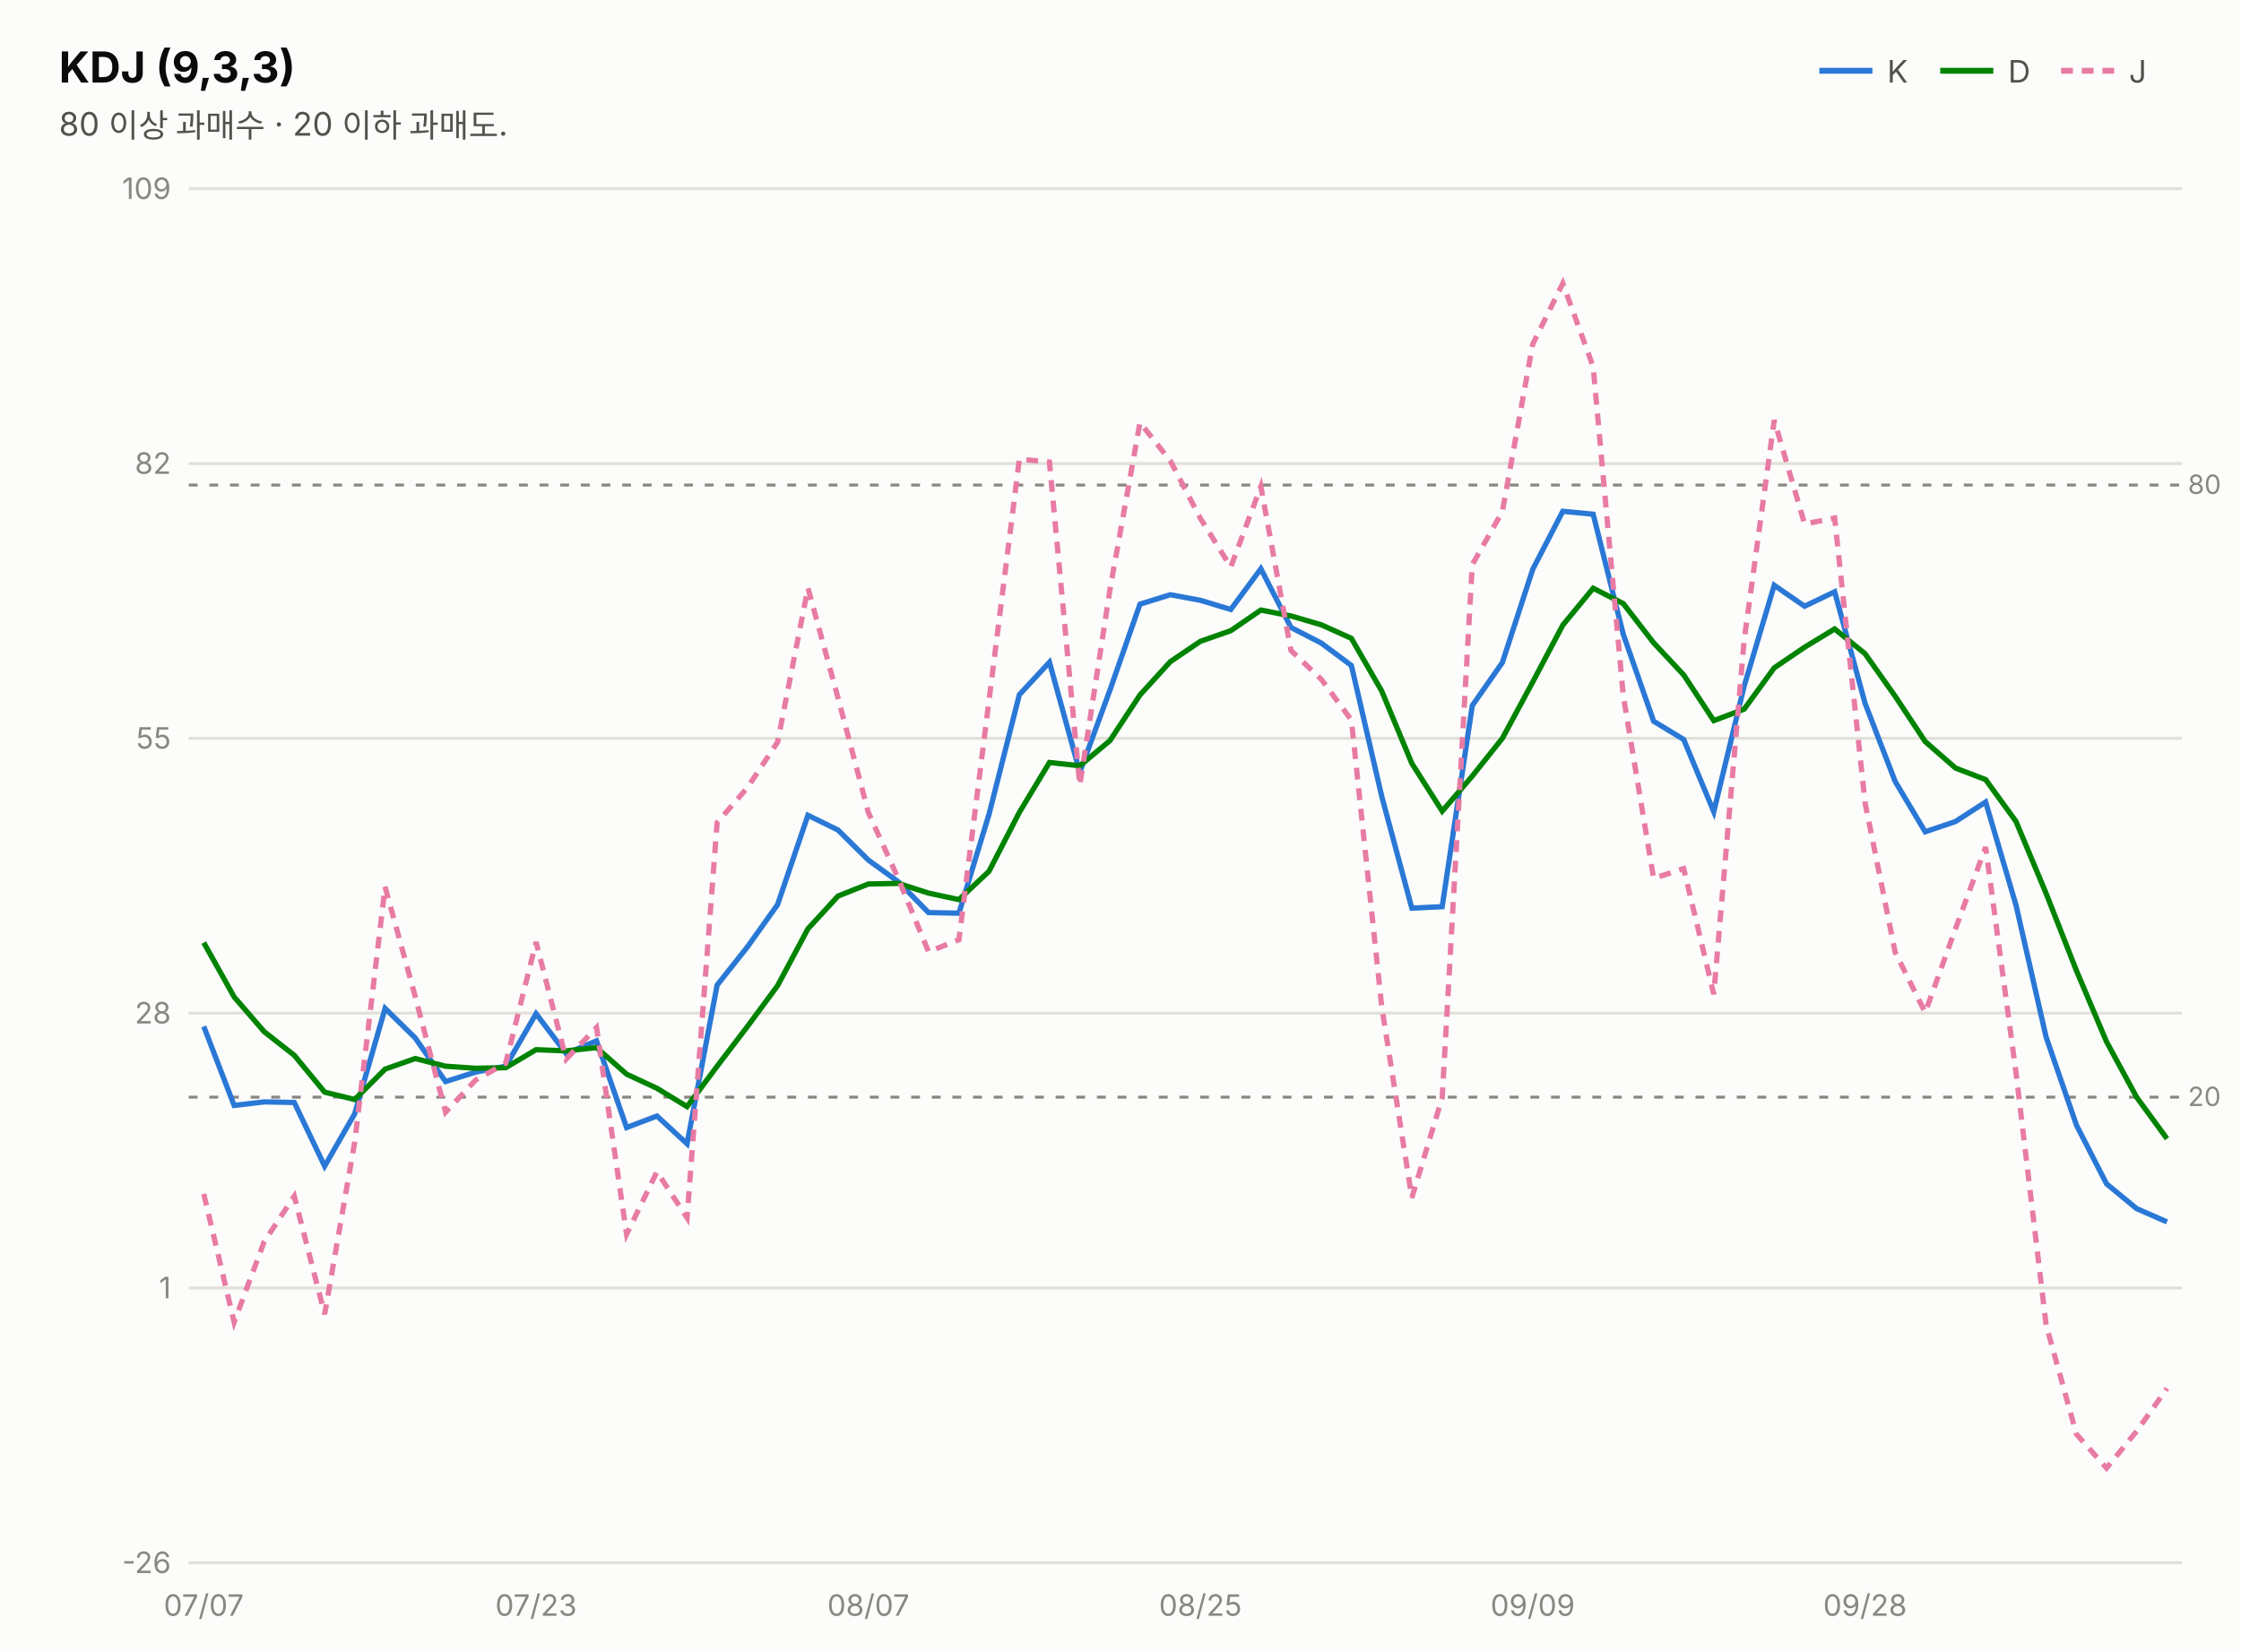
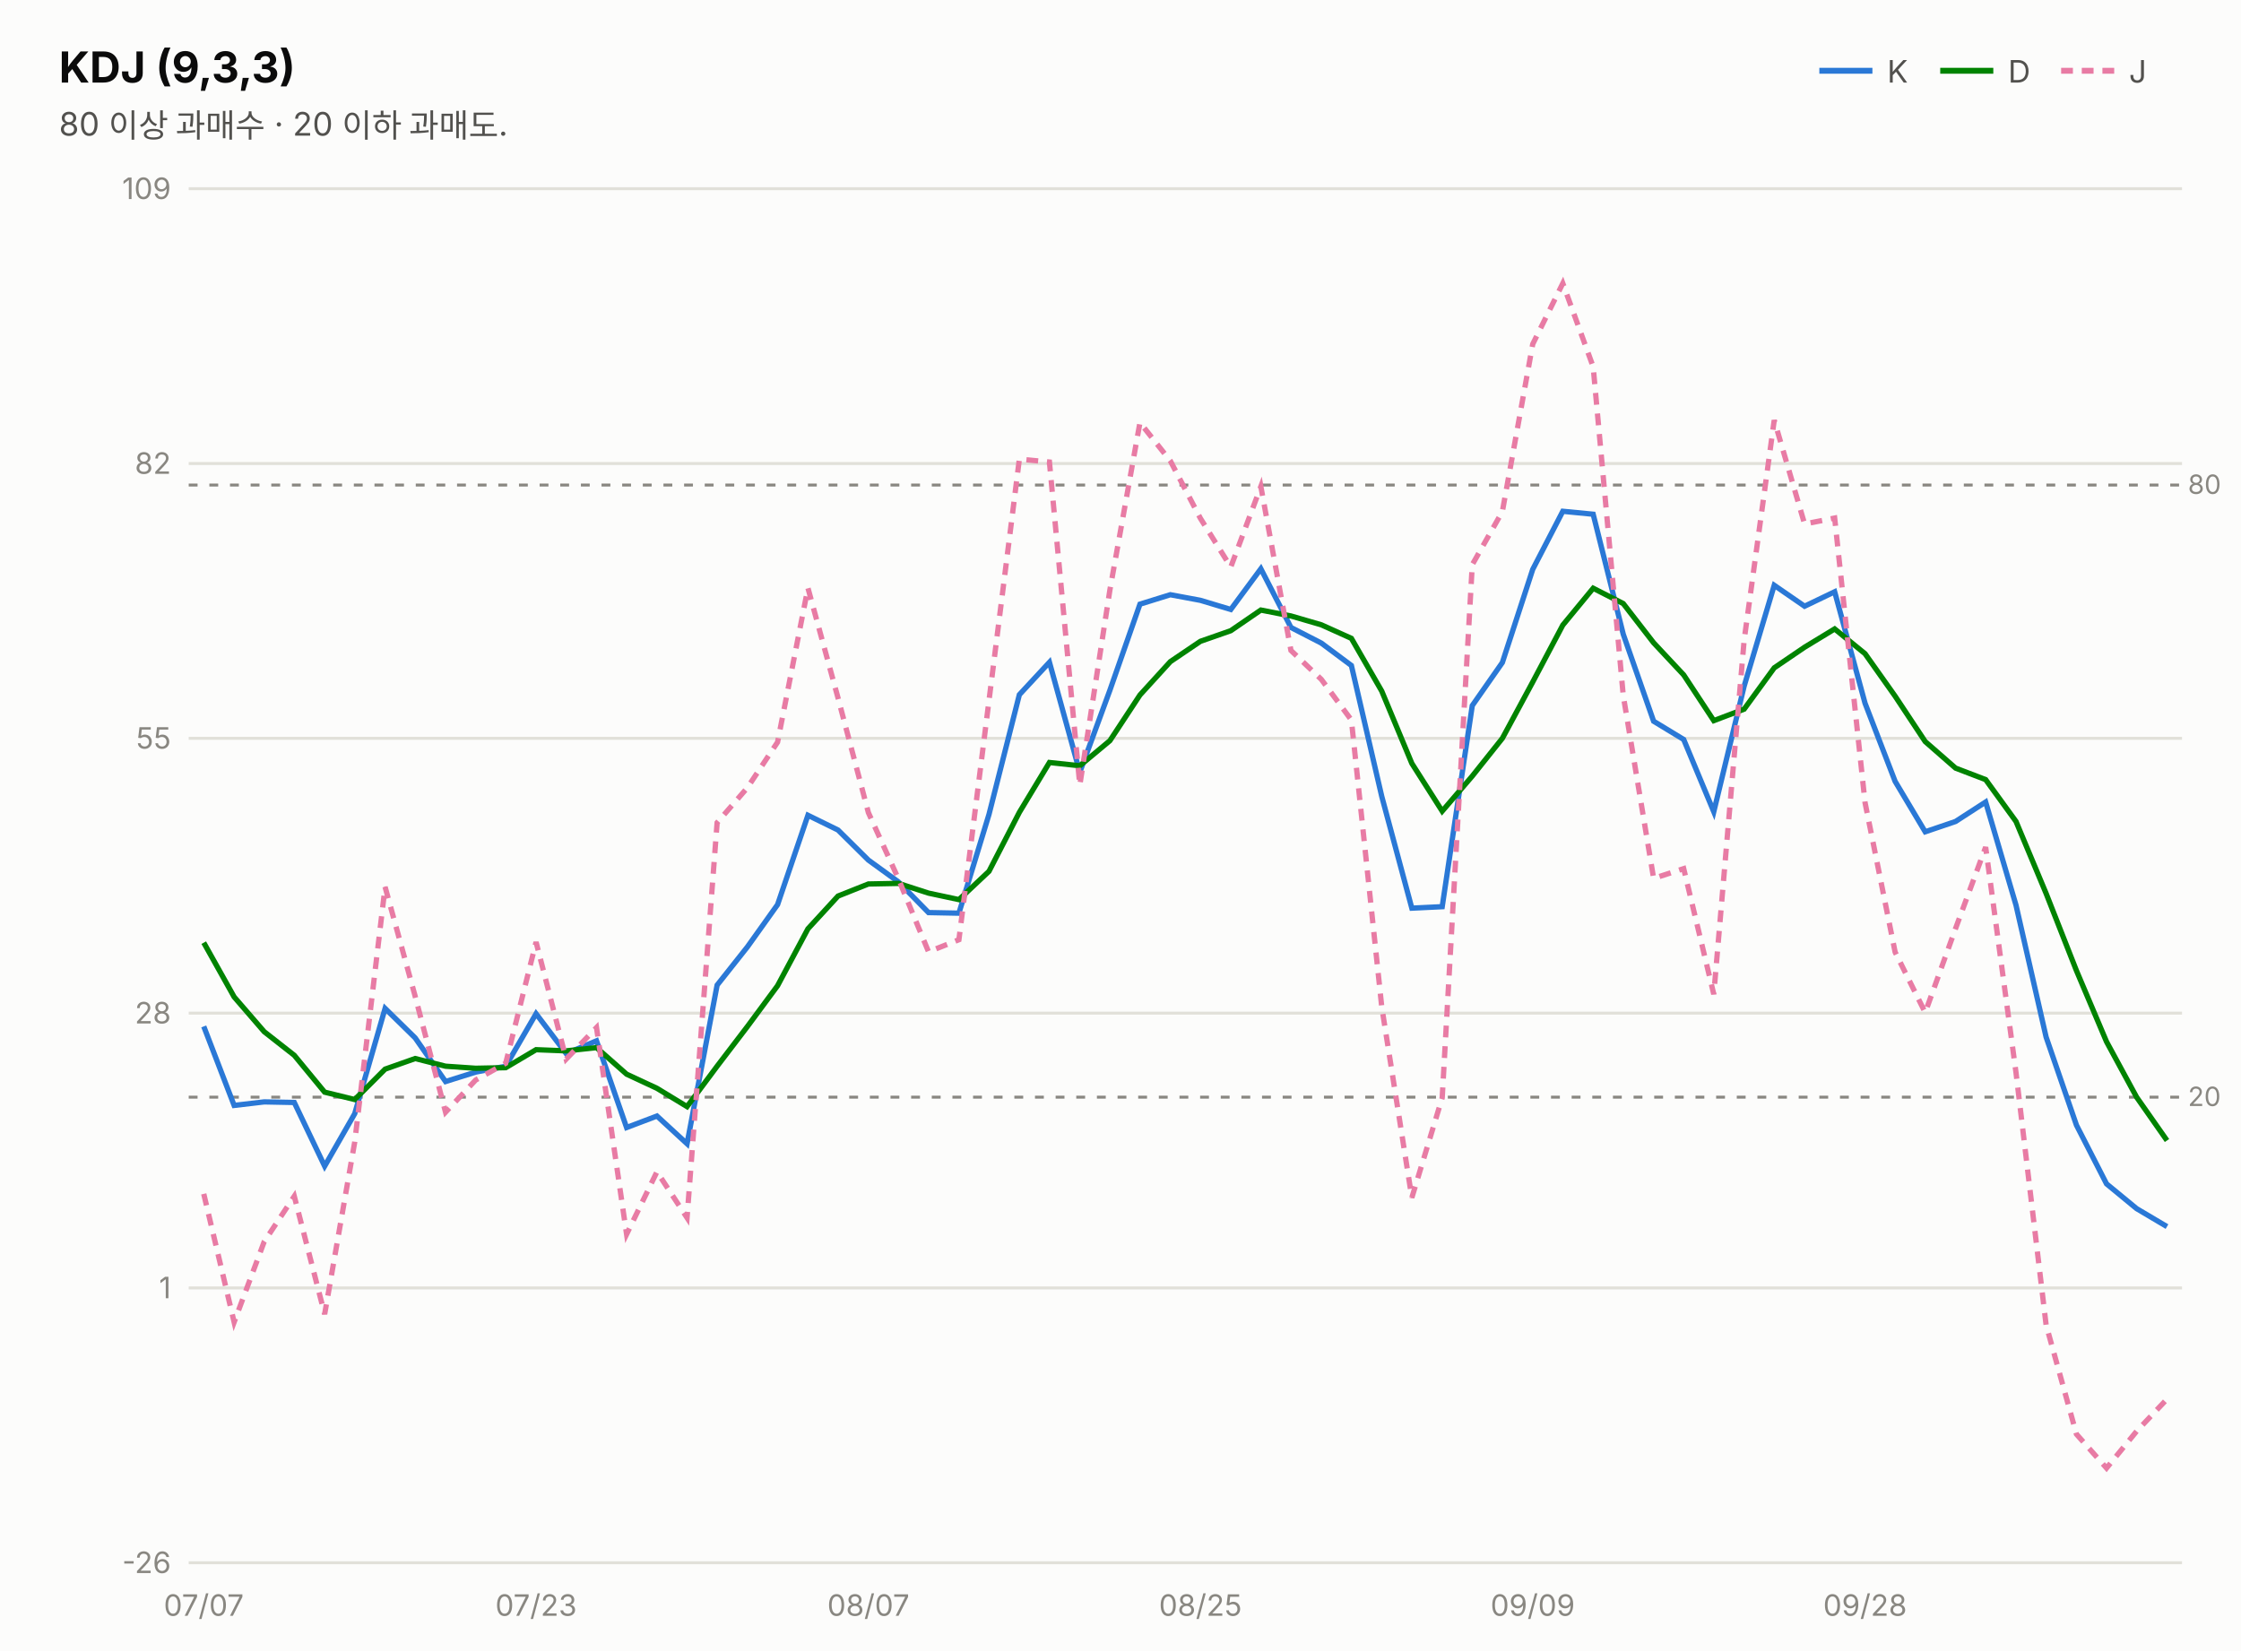
<svg xmlns="http://www.w3.org/2000/svg" width="760" height="560" viewBox="0 0 760 560" font-family="system-ui,-apple-system,&quot;Segoe UI&quot;,&quot;Malgun Gothic&quot;,&quot;Apple SD Gothic Neo&quot;,sans-serif">
  <rect width="760" height="560" fill="#fcfcfb" />
  <text x="20" y="28" font-size="14.5" font-weight="700" fill="#0b0b0b">KDJ (9,3,3)</text>
  <text x="20" y="46" font-size="11" fill="#52514e">80 이상 과매수 · 20 이하 과매도.</text>
  <line x1="617" y1="24" x2="635" y2="24" stroke="#2a78d6" stroke-width="2" />
  <text x="640" y="28" font-size="10.5" fill="#52514e">K</text>
  <line x1="658" y1="24" x2="676" y2="24" stroke="#008300" stroke-width="2" />
  <text x="681" y="28" font-size="10.5" fill="#52514e">D</text>
  <line x1="699" y1="24" x2="717" y2="24" stroke="#e87ba4" stroke-width="2" stroke-dasharray="4 3" />
  <text x="722" y="28" font-size="10.5" fill="#52514e">J</text>
  <line x1="64" y1="530.0" x2="740" y2="530.0" stroke="#e1e0d9" stroke-width="1" />
  <text x="58" y="533.5" font-size="10" fill="#898781" text-anchor="end" style="font-variant-numeric:tabular-nums">-26</text>
  <line x1="64" y1="436.8" x2="740" y2="436.8" stroke="#e1e0d9" stroke-width="1" />
  <text x="58" y="440.3" font-size="10" fill="#898781" text-anchor="end" style="font-variant-numeric:tabular-nums">1</text>
  <line x1="64" y1="343.6" x2="740" y2="343.6" stroke="#e1e0d9" stroke-width="1" />
  <text x="58" y="347.1" font-size="10" fill="#898781" text-anchor="end" style="font-variant-numeric:tabular-nums">28</text>
  <line x1="64" y1="250.4" x2="740" y2="250.4" stroke="#e1e0d9" stroke-width="1" />
  <text x="58" y="253.9" font-size="10" fill="#898781" text-anchor="end" style="font-variant-numeric:tabular-nums">55</text>
  <line x1="64" y1="157.2" x2="740" y2="157.2" stroke="#e1e0d9" stroke-width="1" />
  <text x="58" y="160.7" font-size="10" fill="#898781" text-anchor="end" style="font-variant-numeric:tabular-nums">82</text>
  <line x1="64" y1="64.0" x2="740" y2="64.0" stroke="#e1e0d9" stroke-width="1" />
  <text x="58" y="67.5" font-size="10" fill="#898781" text-anchor="end" style="font-variant-numeric:tabular-nums">109</text>
  <line x1="64" y1="164.5" x2="740" y2="164.5" stroke="#898781" stroke-width="1" stroke-dasharray="3 4" />
  <text x="742" y="167.5" font-size="9" fill="#898781">80</text>
  <line x1="64" y1="372.1" x2="740" y2="372.1" stroke="#898781" stroke-width="1" stroke-dasharray="3 4" />
  <text x="742" y="375.1" font-size="9" fill="#898781">20</text>
-   <path d="M69.1,348.1 L79.4,374.9 L89.6,373.7 L99.8,373.9 L110.1,395.5 L120.3,377.7 L130.6,342.0 L140.8,352.0 L151.1,366.8 L161.3,363.6 L171.5,361.6 L181.8,343.8 L192.0,357.3 L202.3,353.0 L212.5,382.4 L222.8,378.5 L233.0,387.9 L243.2,334.1 L253.5,321.1 L263.7,306.8 L274.0,276.5 L284.2,281.5 L294.5,291.7 L304.7,299.1 L314.9,309.5 L325.2,309.7 L335.4,276.2 L345.7,235.6 L355.9,224.6 L366.2,261.9 L376.4,234.1 L386.6,204.9 L396.9,201.7 L407.1,203.6 L417.4,206.7 L427.6,192.9 L437.8,212.8 L448.1,218.1 L458.3,225.7 L468.6,270.1 L478.8,308.0 L489.1,307.5 L499.3,239.3 L509.5,224.7 L519.8,193.1 L530.0,173.4 L540.3,174.4 L550.5,215.1 L560.8,244.6 L571.0,250.8 L581.2,275.3 L591.5,232.7 L601.7,198.5 L612.0,205.6 L622.2,200.7 L632.5,238.5 L642.7,265.0 L652.9,282.1 L663.2,278.6 L673.4,272.0 L683.7,307.0 L693.9,351.7 L704.2,381.6 L714.4,401.5 L724.6,409.9 L734.9,414.4" fill="none" stroke="#2a78d6" stroke-width="1.8" />
-   <path d="M69.1,319.7 L79.4,338.1 L89.6,349.9 L99.8,357.9 L110.1,370.4 L120.3,372.9 L130.6,362.6 L140.8,359.0 L151.1,361.6 L161.3,362.3 L171.5,362.1 L181.8,356.0 L192.0,356.4 L202.3,355.3 L212.5,364.3 L222.8,369.1 L233.0,375.3 L243.2,361.6 L253.5,348.1 L263.7,334.3 L274.0,315.0 L284.2,303.9 L294.5,299.8 L304.7,299.6 L314.9,302.9 L325.2,305.1 L335.4,295.5 L345.7,275.5 L355.9,258.6 L366.2,259.7 L376.4,251.2 L386.6,235.7 L396.9,224.4 L407.1,217.5 L417.4,213.9 L427.6,206.9 L437.8,208.9 L448.1,211.9 L458.3,216.5 L468.6,234.4 L478.8,258.9 L489.1,275.1 L499.3,263.2 L509.5,250.4 L519.8,231.3 L530.0,212.0 L540.3,199.5 L550.5,204.7 L560.8,218.0 L571.0,228.9 L581.2,244.4 L591.5,240.5 L601.7,226.5 L612.0,219.5 L622.2,213.3 L632.5,221.7 L642.7,236.1 L652.9,251.5 L663.2,260.5 L673.4,264.4 L683.7,278.6 L693.9,303.0 L704.2,329.2 L714.4,353.3 L724.6,372.1 L734.9,386.2" fill="none" stroke="#008300" stroke-width="1.8" />
-   <path d="M69.1,404.9 L79.4,448.4 L89.6,421.1 L99.8,405.7 L110.1,445.7 L120.3,387.3 L130.6,300.8 L140.8,337.9 L151.1,377.2 L161.3,366.3 L171.5,360.6 L181.8,319.5 L192.0,359.2 L202.3,348.5 L212.5,418.6 L222.8,397.4 L233.0,413.0 L243.2,279.0 L253.5,267.1 L263.7,251.7 L274.0,199.4 L284.2,236.7 L294.5,275.6 L304.7,298.1 L314.9,322.8 L325.2,318.7 L335.4,237.6 L345.7,155.7 L355.9,156.7 L366.2,266.3 L376.4,200.1 L386.6,143.3 L396.9,156.3 L407.1,175.8 L417.4,192.3 L427.6,165.0 L437.8,220.6 L448.1,230.4 L458.3,244.2 L468.6,341.5 L478.8,406.2 L489.1,372.3 L499.3,191.5 L509.5,173.5 L519.8,116.7 L530.0,96.1 L540.3,124.4 L550.5,235.9 L560.8,297.9 L571.0,294.6 L581.2,337.2 L591.5,217.1 L601.7,142.5 L612.0,177.7 L622.2,175.7 L632.5,272.2 L642.7,322.9 L652.9,343.4 L663.2,314.9 L673.4,287.3 L683.7,363.8 L693.9,449.3 L704.2,486.4 L714.4,497.9 L724.6,485.4 L734.9,470.9" fill="none" stroke="#e87ba4" stroke-width="1.8" stroke-dasharray="4 3" />
+   <path d="M69.1,348.1 L79.4,374.9 L89.6,373.7 L99.8,373.9 L110.1,395.5 L120.3,377.7 L130.6,342.0 L140.8,352.0 L151.1,366.8 L161.3,363.6 L171.5,361.6 L181.8,343.8 L192.0,357.3 L202.3,353.0 L212.5,382.4 L222.8,378.5 L233.0,387.9 L243.2,334.1 L253.5,321.1 L263.7,306.8 L274.0,276.5 L284.2,281.5 L294.5,291.7 L304.7,299.1 L314.9,309.5 L325.2,309.7 L335.4,276.2 L345.7,235.6 L355.9,224.6 L366.2,261.9 L376.4,234.1 L386.6,204.9 L396.9,201.7 L407.1,203.6 L417.4,206.7 L427.6,192.9 L437.8,212.8 L448.1,218.1 L458.3,225.7 L468.6,270.1 L478.8,308.0 L489.1,307.5 L499.3,239.3 L509.5,224.7 L519.8,193.1 L530.0,173.4 L540.3,174.4 L550.5,215.1 L560.8,244.6 L571.0,250.8 L581.2,275.3 L591.5,232.7 L601.7,198.5 L612.0,205.6 L622.2,200.7 L632.5,238.5 L642.7,265.0 L652.9,282.1 L663.2,278.6 L673.4,272.0 L683.7,307.0 L693.9,351.7 L704.2,381.6 L714.4,401.5 L724.6,409.9 L734.9,416.0" fill="none" stroke="#2a78d6" stroke-width="1.8" />
+   <path d="M69.1,319.7 L79.4,338.1 L89.6,349.9 L99.8,357.9 L110.1,370.4 L120.3,372.9 L130.6,362.6 L140.8,359.0 L151.1,361.6 L161.3,362.3 L171.5,362.1 L181.8,356.0 L192.0,356.4 L202.3,355.3 L212.5,364.3 L222.8,369.1 L233.0,375.3 L243.2,361.6 L253.5,348.1 L263.7,334.3 L274.0,315.0 L284.2,303.9 L294.5,299.8 L304.7,299.6 L314.9,302.9 L325.2,305.1 L335.4,295.5 L345.7,275.5 L355.9,258.6 L366.2,259.7 L376.4,251.2 L386.6,235.7 L396.9,224.4 L407.1,217.5 L417.4,213.9 L427.6,206.9 L437.8,208.9 L448.1,211.9 L458.3,216.5 L468.6,234.4 L478.8,258.9 L489.1,275.1 L499.3,263.2 L509.5,250.4 L519.8,231.3 L530.0,212.0 L540.3,199.5 L550.5,204.7 L560.8,218.0 L571.0,228.9 L581.2,244.4 L591.5,240.5 L601.7,226.5 L612.0,219.5 L622.2,213.3 L632.5,221.7 L642.7,236.1 L652.9,251.5 L663.2,260.5 L673.4,264.4 L683.7,278.6 L693.9,303.0 L704.2,329.2 L714.4,353.3 L724.6,372.1 L734.9,386.8" fill="none" stroke="#008300" stroke-width="1.8" />
+   <path d="M69.1,404.9 L79.4,448.4 L89.6,421.1 L99.8,405.7 L110.1,445.7 L120.3,387.3 L130.6,300.8 L140.8,337.9 L151.1,377.2 L161.3,366.3 L171.5,360.6 L181.8,319.5 L192.0,359.2 L202.3,348.5 L212.5,418.6 L222.8,397.4 L233.0,413.0 L243.2,279.0 L253.5,267.1 L263.7,251.7 L274.0,199.4 L284.2,236.7 L294.5,275.6 L304.7,298.1 L314.9,322.8 L325.2,318.7 L335.4,237.6 L345.7,155.7 L355.9,156.7 L366.2,266.3 L376.4,200.1 L386.6,143.3 L396.9,156.3 L407.1,175.8 L417.4,192.3 L427.6,165.0 L437.8,220.6 L448.1,230.4 L458.3,244.2 L468.6,341.5 L478.8,406.2 L489.1,372.3 L499.3,191.5 L509.5,173.5 L519.8,116.7 L530.0,96.1 L540.3,124.4 L550.5,235.9 L560.8,297.9 L571.0,294.6 L581.2,337.2 L591.5,217.1 L601.7,142.5 L612.0,177.7 L622.2,175.7 L632.5,272.2 L642.7,322.9 L652.9,343.4 L663.2,314.9 L673.4,287.3 L683.7,363.8 L693.9,449.3 L704.2,486.4 L714.4,497.9 L724.6,485.4 L734.9,474.5" fill="none" stroke="#e87ba4" stroke-width="1.8" stroke-dasharray="4 3" />
  <text x="69.1" y="548" font-size="10" fill="#898781" text-anchor="middle">07/07</text>
  <text x="181.8" y="548" font-size="10" fill="#898781" text-anchor="middle">07/23</text>
  <text x="294.5" y="548" font-size="10" fill="#898781" text-anchor="middle">08/07</text>
  <text x="407.1" y="548" font-size="10" fill="#898781" text-anchor="middle">08/25</text>
  <text x="519.8" y="548" font-size="10" fill="#898781" text-anchor="middle">09/09</text>
  <text x="632.5" y="548" font-size="10" fill="#898781" text-anchor="middle">09/28</text>
</svg>
